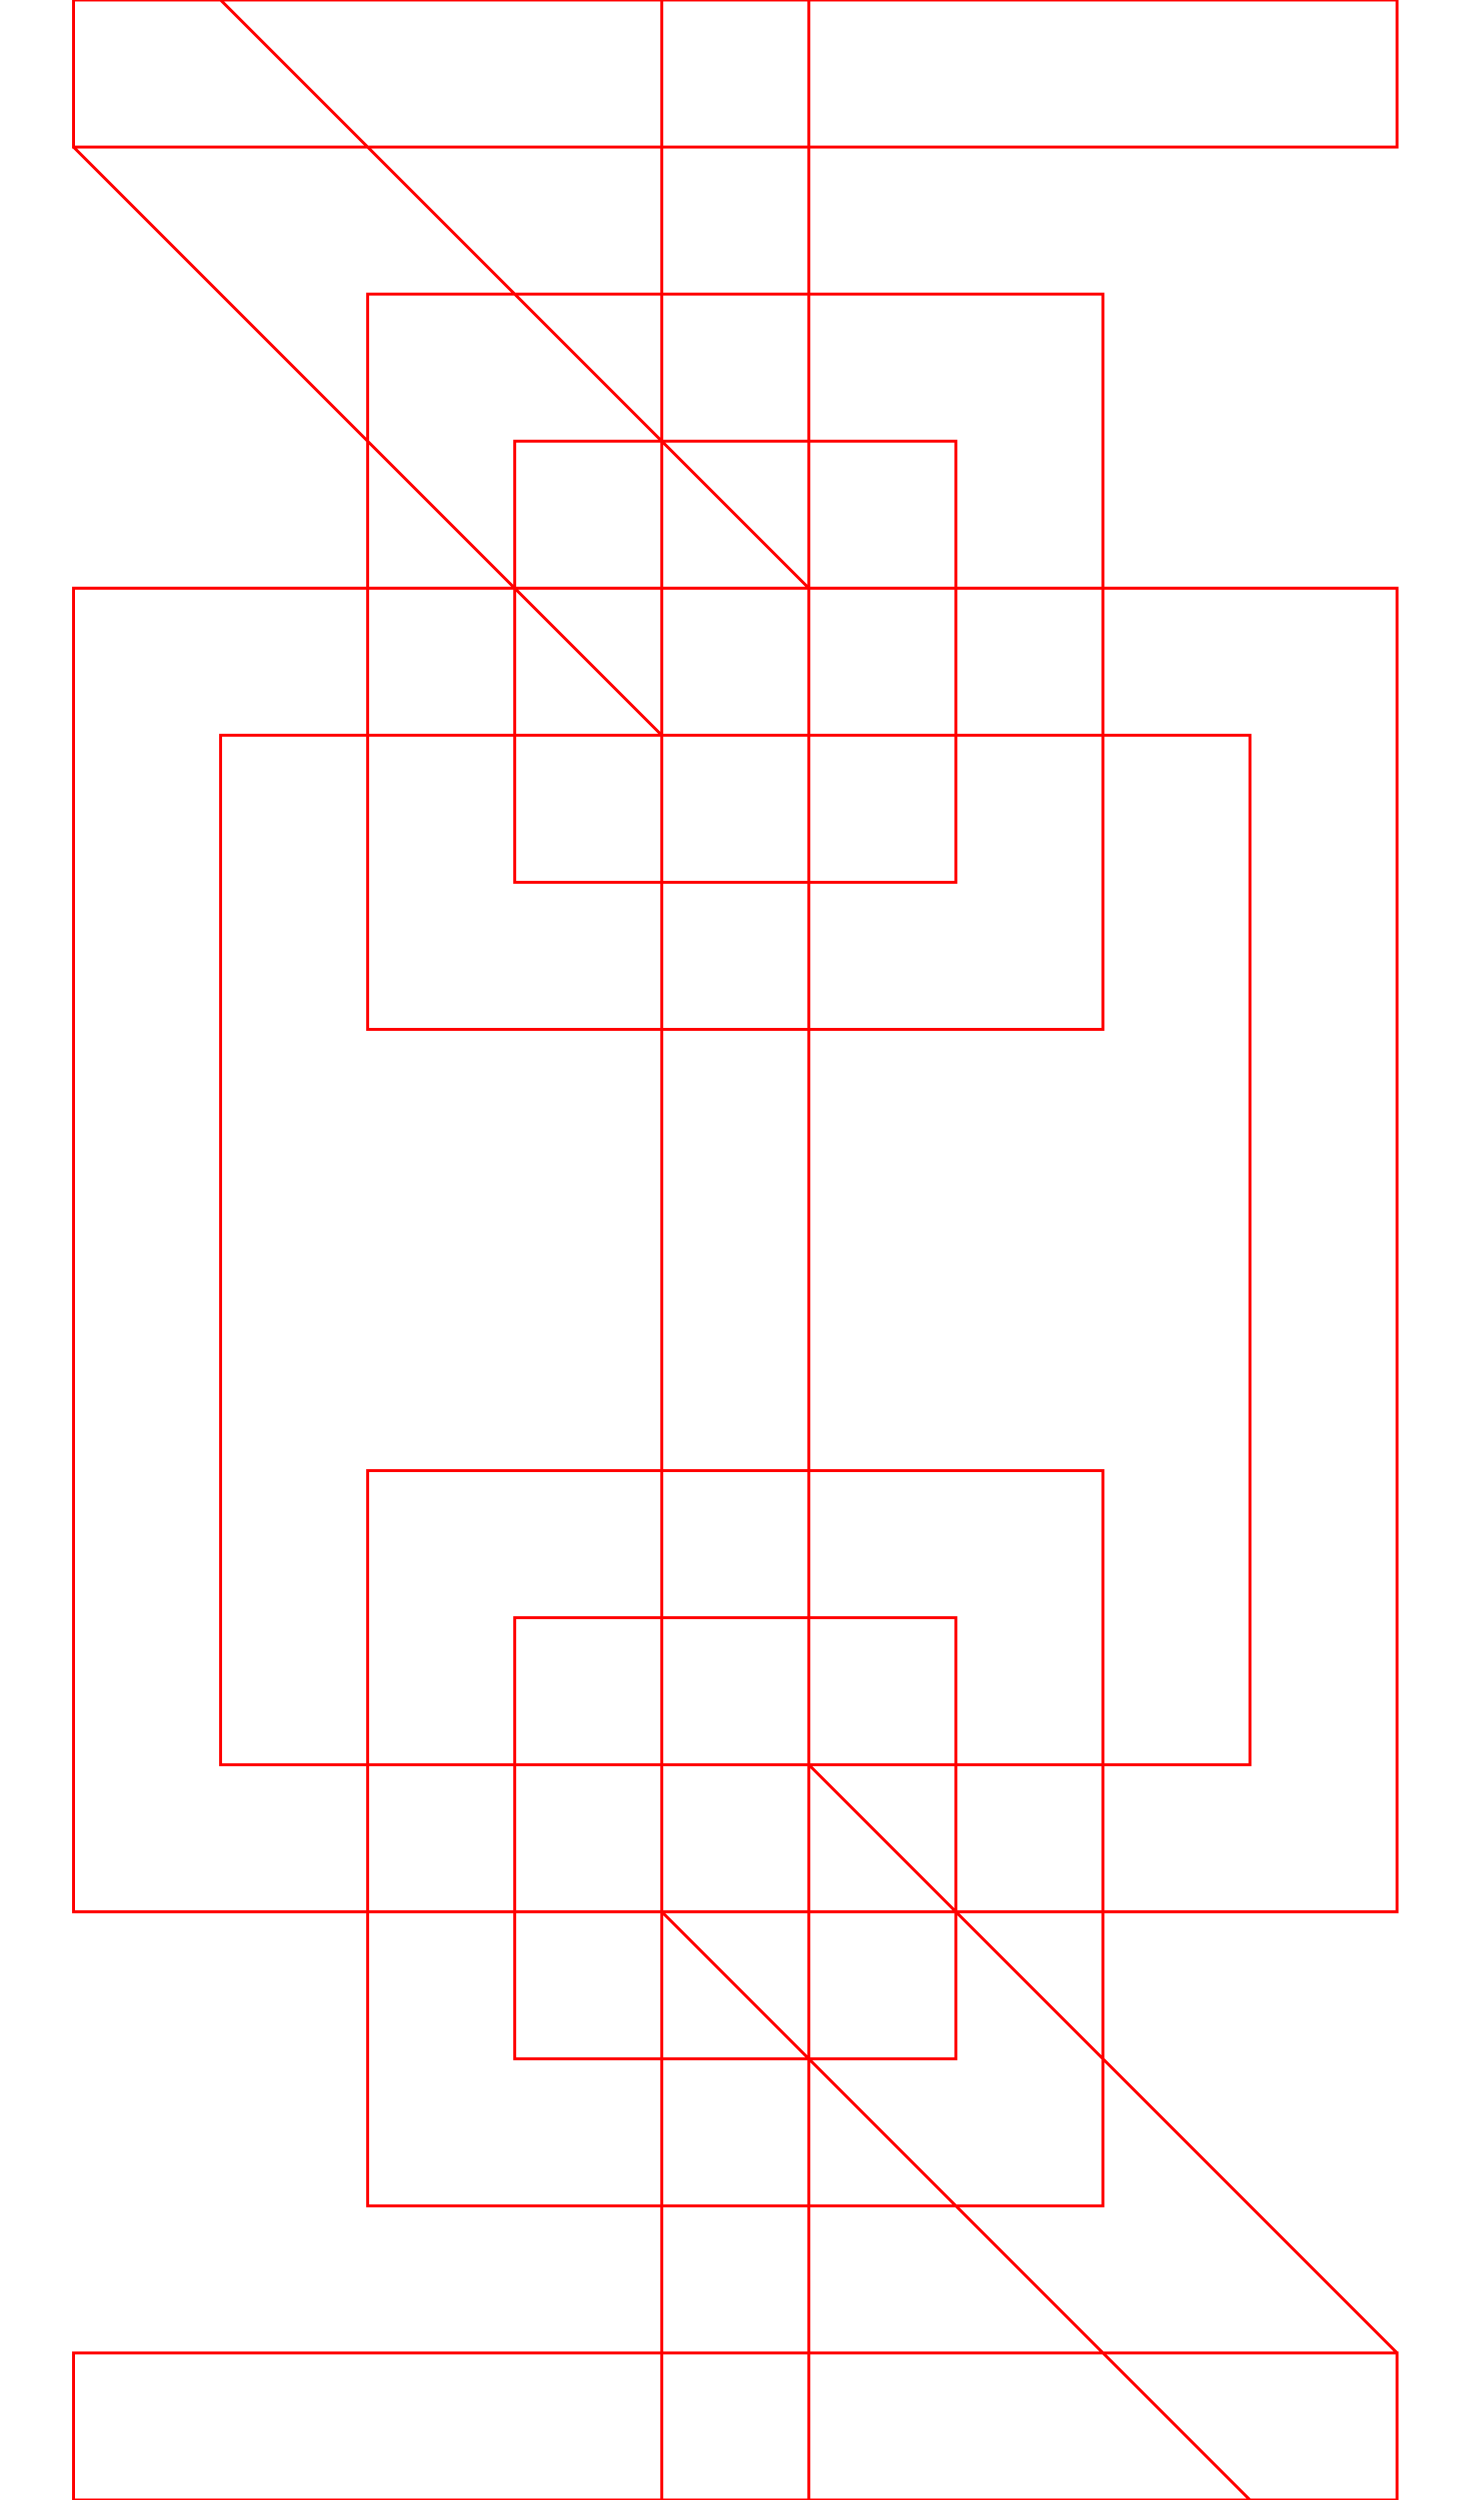
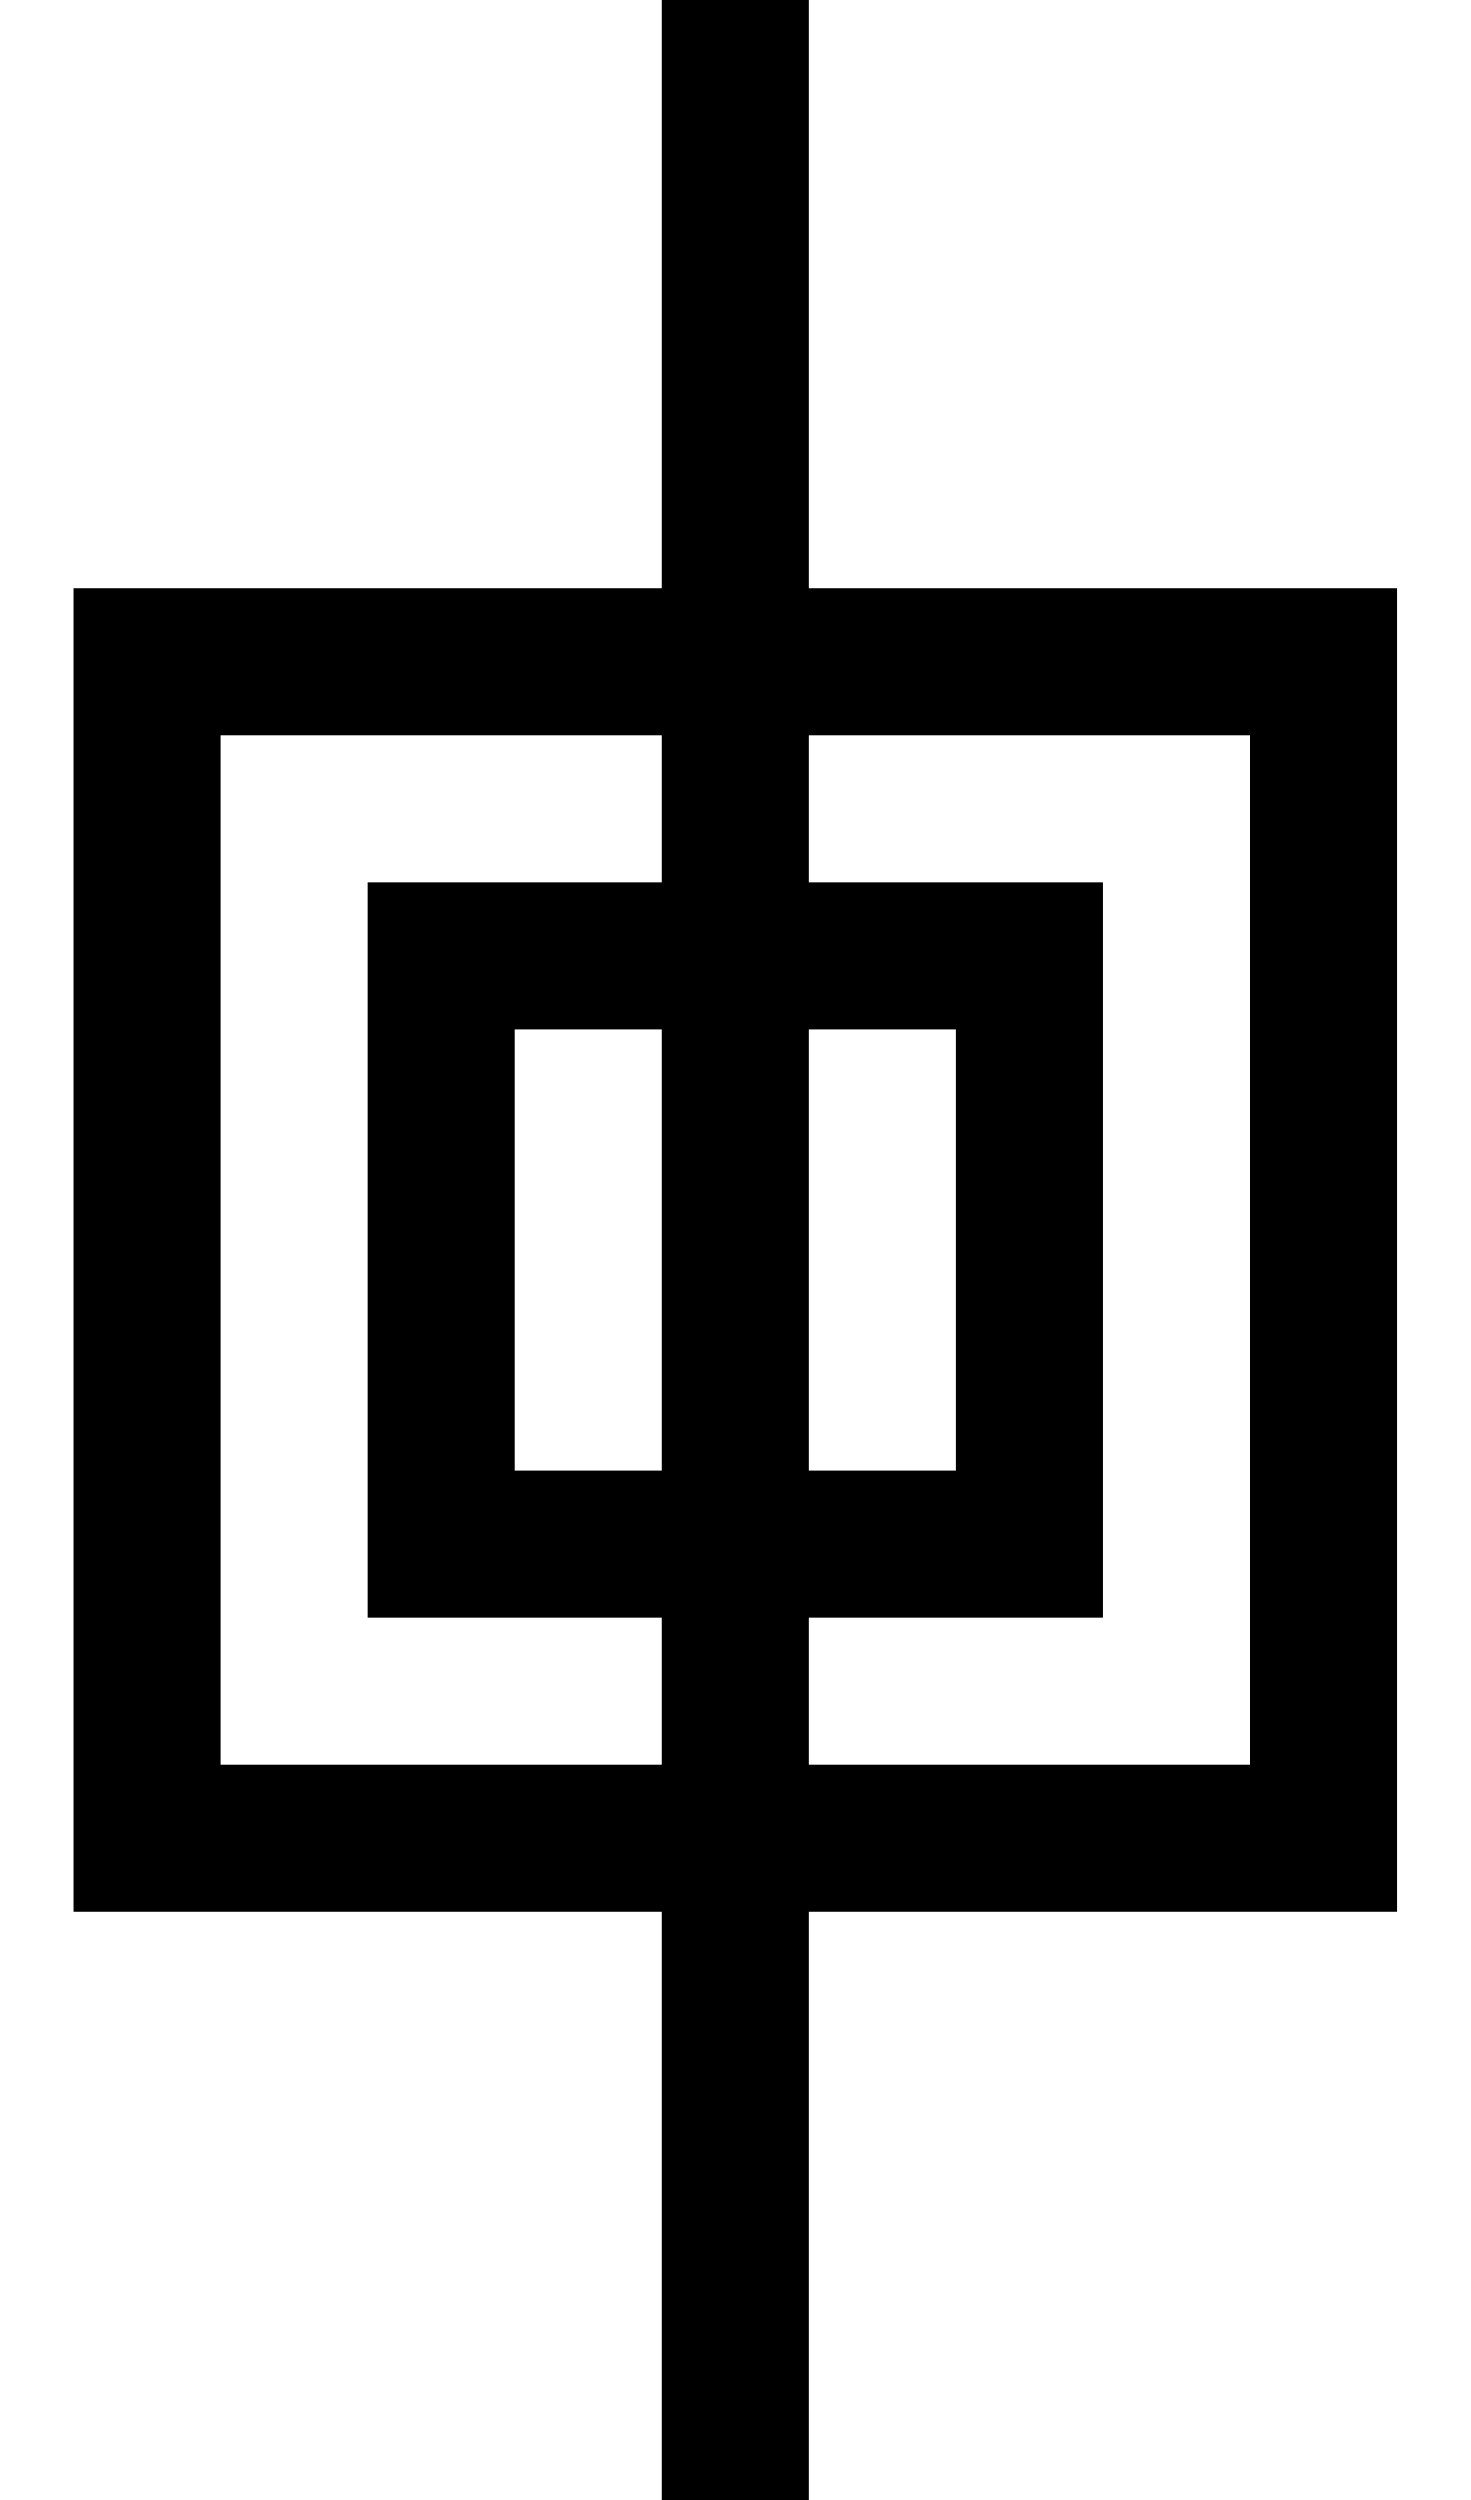
- <svg xmlns="http://www.w3.org/2000/svg" width="500" height="850" version="1.1" id="svg7">
-   <defs id="defs7" />
-   <path id="path8" style="fill:#000000;fill-opacity:0;stroke:#ff0000" d="m 125,100 v 50 200 h 50 200 V 300 150 100 H 325 175 Z m 50,50 H 325 V 300 H 175 Z m -50,350 v 50 200 h 50 200 V 700 550 500 H 325 175 Z m 50,50 H 325 V 700 H 175 Z M 225,0 h 50 V 850 H 225 Z M 25,200 v 50 350 50 h 400 50 V 600 250 200 h -50 z m 50,50 H 425 V 600 H 75 Z m 200,350 h -50 v 50 l 200,200 h 50 V 800 Z M 25,800 v 50 H 475 V 800 Z M 25,50 V 0 h 50 l 200,200 v 50 H 225 Z M 25,0 V 50 H 475 V 0 Z" />
+ <svg xmlns="http://www.w3.org/2000/svg" width="500" height="850">
+   <path d="M -475,0 V 50 H -25 V 0 Z" />
+   <path d="M -475,50 V 0 h 50 l 200,200 v 50 h -50 z" />
+   <path d="m -475,800 v 50 h 450 v -50 z" />
+   <path d="m -225,600 h -50 v 50 l 200,200 h 50 v -50 z" />
+   <path d="M 25 200 L 25 250 L 25 600 L 25 650 L 425 650 L 475 650 L 475 600 L 475 250 L 475 200 L 425 200 L 25 200 z M 75 250 L 425 250 L 425 600 L 75 600 L 75 250 z " />
+   <path d="M225 0h50v850h-50z" />
+   <path d="M 125 300 L 125 350 L 125 550 L 175 550 L 375 550 L 375 500 L 375 350 L 375 300 L 325 300 L 175 300 L 125 300 z M 175 350 L 325 350 L 325 500 L 175 500 L 175 350 z " />
</svg>
